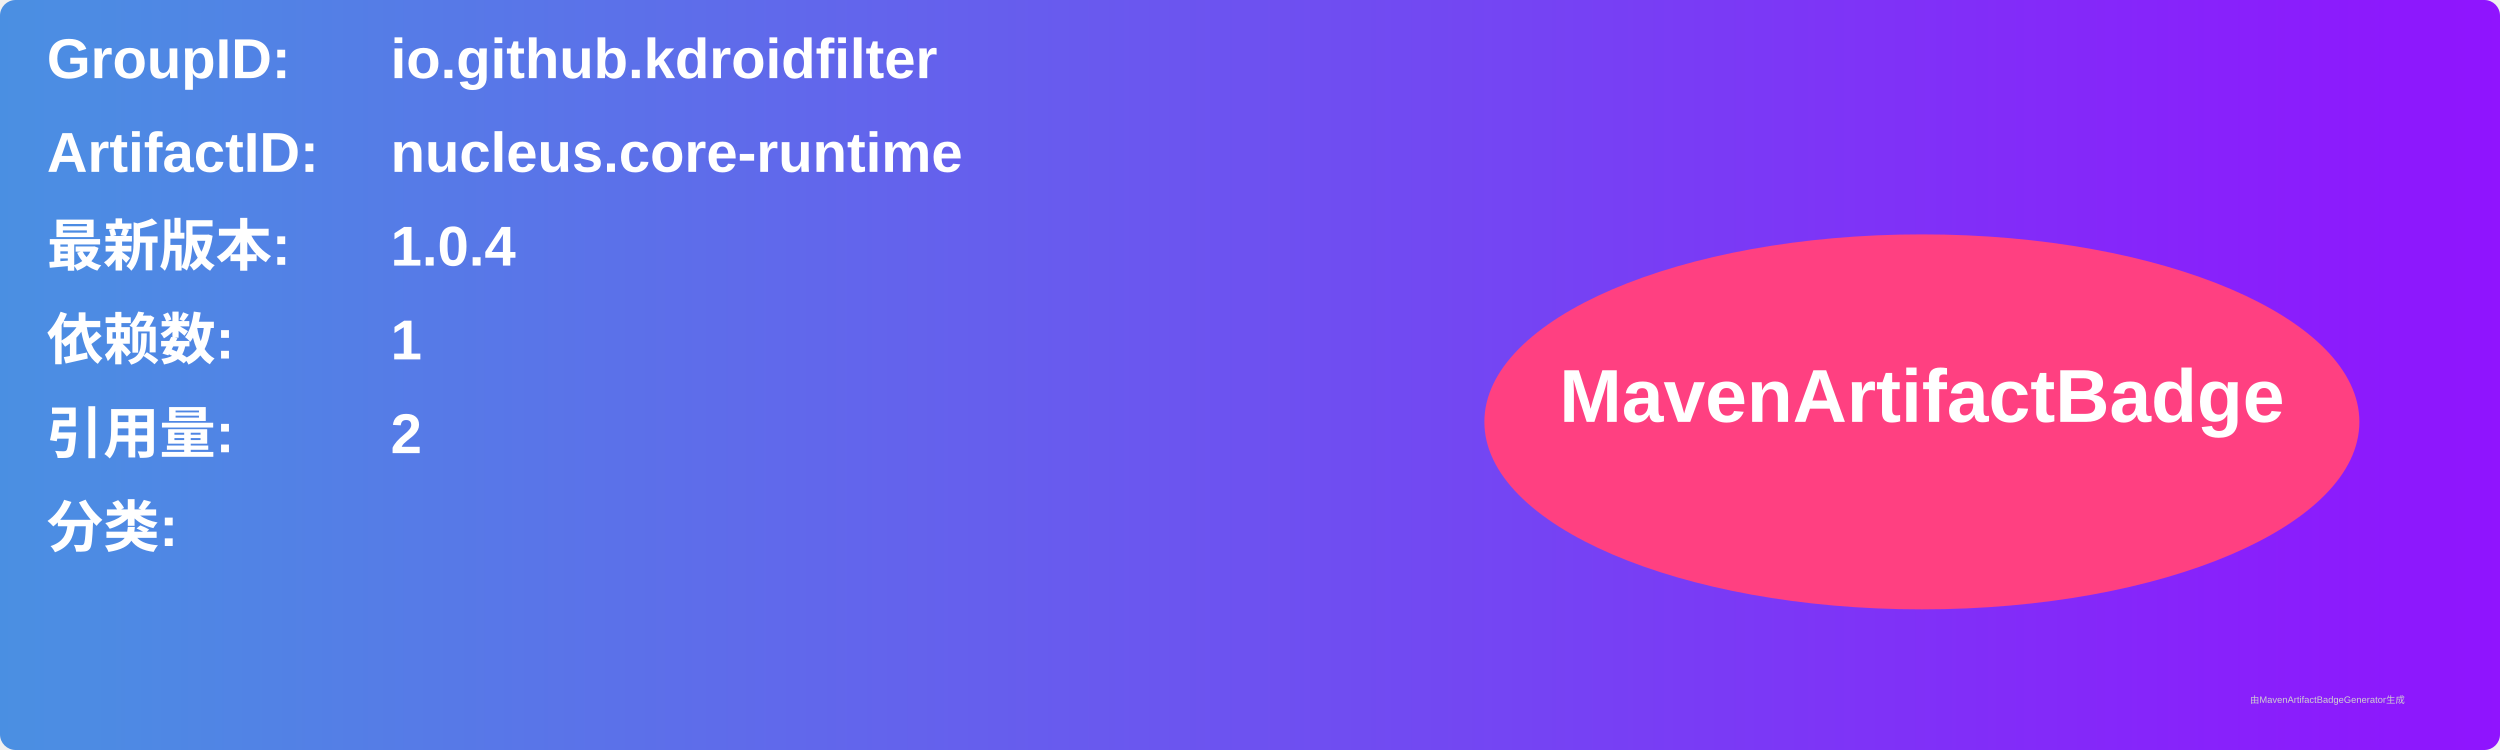
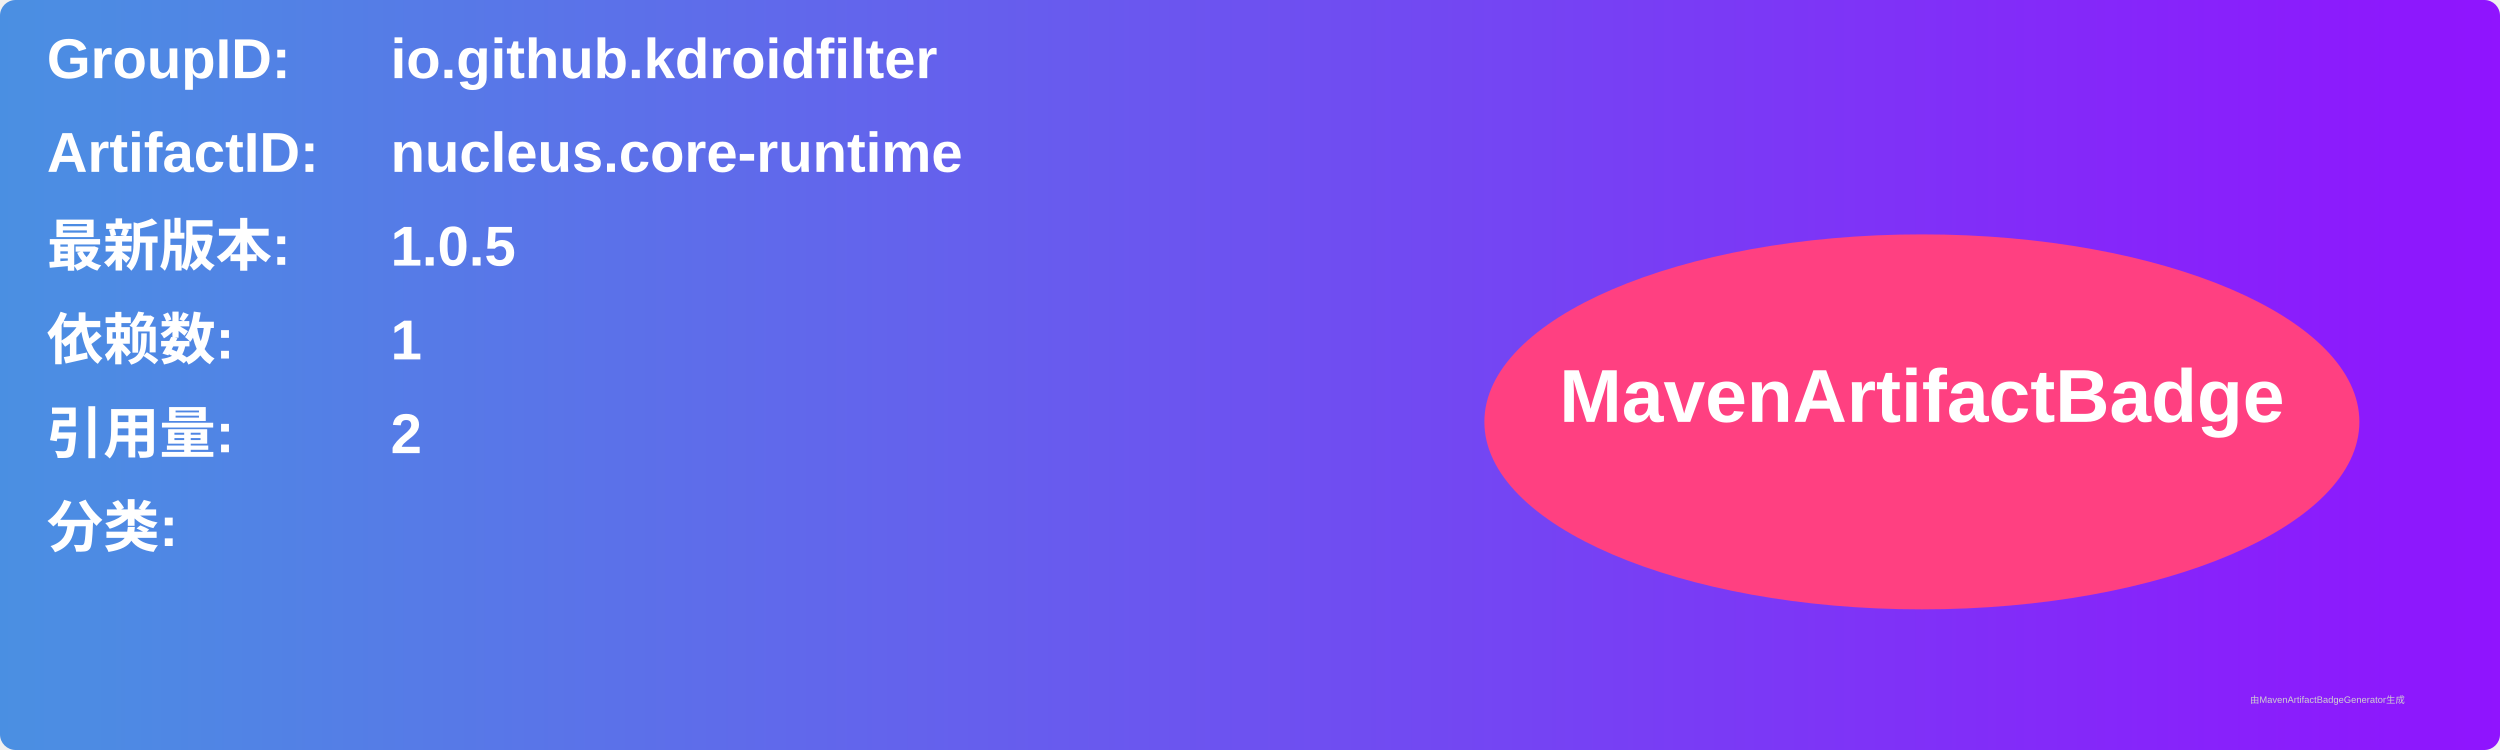
<svg xmlns="http://www.w3.org/2000/svg" width="800" height="240" viewBox="0 0 800 240">
  <linearGradient id="grad" x1="0%" y1="0%" x2="100%" y2="0%">
    <stop offset="0%" stop-color="#4a90e2" />
    <stop offset="100%" stop-color="#9013fe" />
  </linearGradient>
  <rect width="100%" height="100%" rx="5" ry="5" fill="url(#grad)" />
  <g transform="translate(15, 15)">
    <text x="0" y="10" font-family="Arial" font-size="18" fill="white" font-weight="bold" width="260">GroupID:</text>
    <text x="110" y="10" font-family="Arial" font-size="18" fill="white" font-weight="bold" width="460">io.github.kdroidfilter</text>
    <text x="0" y="40" font-family="Arial" font-size="18" fill="white" font-weight="bold" width="260">ArtifactID:</text>
    <text x="110" y="40" font-family="Arial" font-size="18" fill="white" font-weight="bold" width="460">nucleus.core-runtime</text>
    <text x="0" y="70" font-family="Arial" font-size="18" fill="white" font-weight="bold">最新版本:</text>
    <text x="110" y="70" font-family="Arial" font-size="18" fill="white" font-weight="bold">
-       <tspan font-weight="bold">1.0.4</tspan>
+       <tspan font-weight="bold">1.0.5</tspan>
    </text>
    <text x="0" y="100" font-family="Arial" font-size="18" fill="white" font-weight="bold">依赖数: </text>
    <text x="110" y="100" font-family="Arial" font-size="18" fill="white">
      <tspan font-weight="bold">1</tspan>
    </text>
    <text x="0" y="130" font-family="Arial" font-size="18" fill="white" font-weight="bold">引用量: </text>
    <text x="110" y="130" font-family="Arial" font-size="18" fill="white">
      <tspan font-weight="bold">2</tspan>
    </text>
    <text x="0" y="160" font-family="Arial" font-size="18" fill="white" font-weight="bold">分类:</text>
    <text x="10" y="190" font-family="Arial" font-size="10" fill="white">
      <tspan font-weight="bold" />
    </text>
    <ellipse cx="600" cy="120" rx="140" ry="60" fill="#ff4081" />
    <text x="600" y="120" text-anchor="middle" font-family="Arial" font-size="24" fill="white" font-weight="bold">MavenArtifactBadge</text>
  </g>
  <text x="720" y="225" font-family="Arial" font-size="3" fill="#d0d0d0">由MavenArtifactBadgeGenerator生成</text>
</svg>
